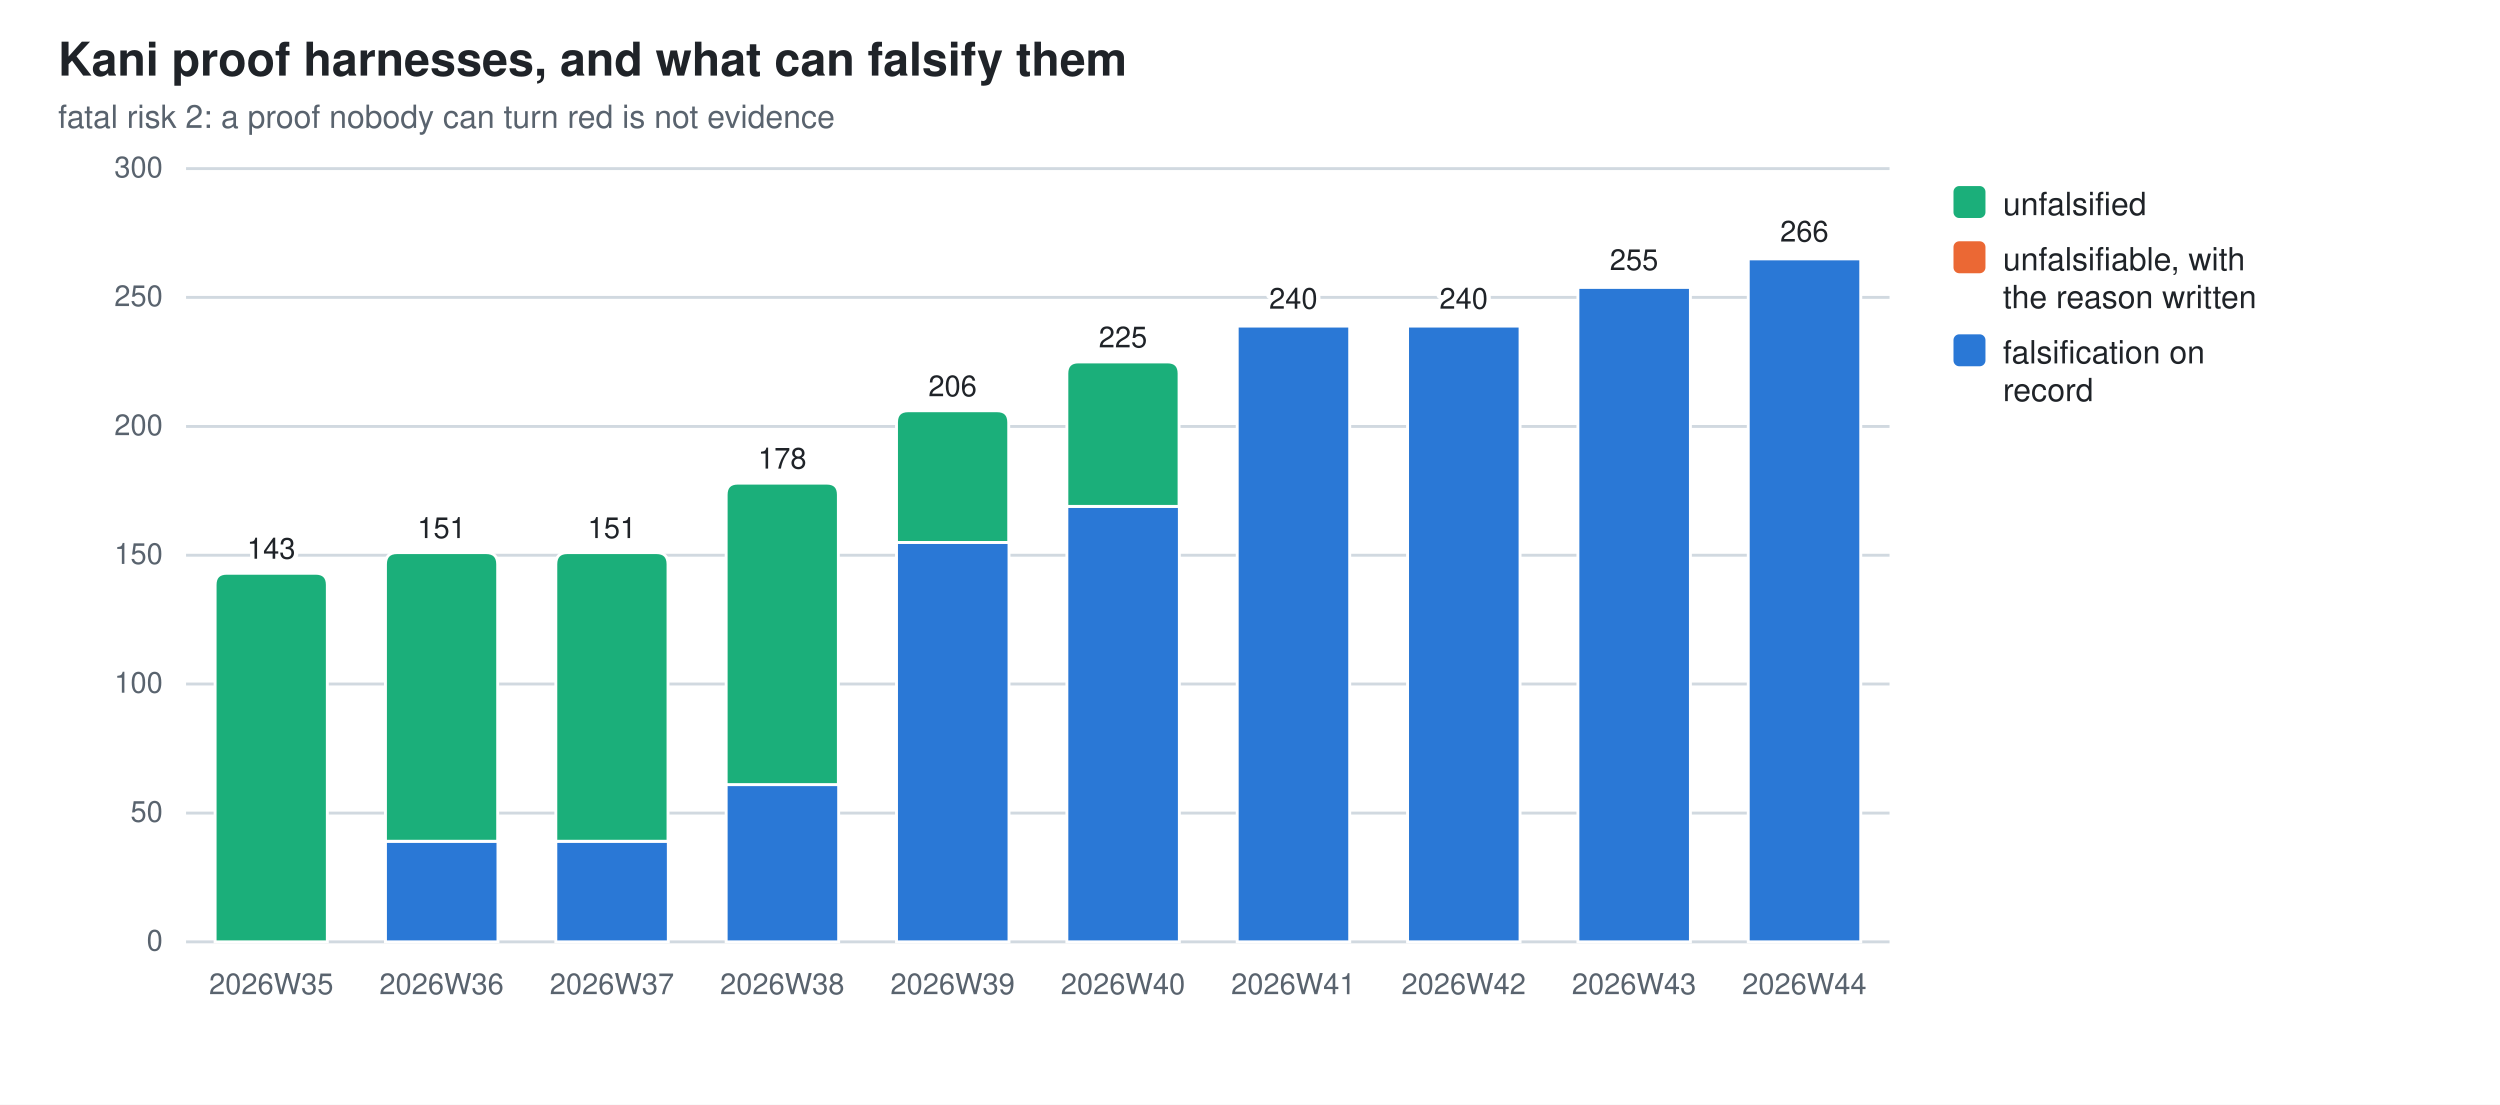
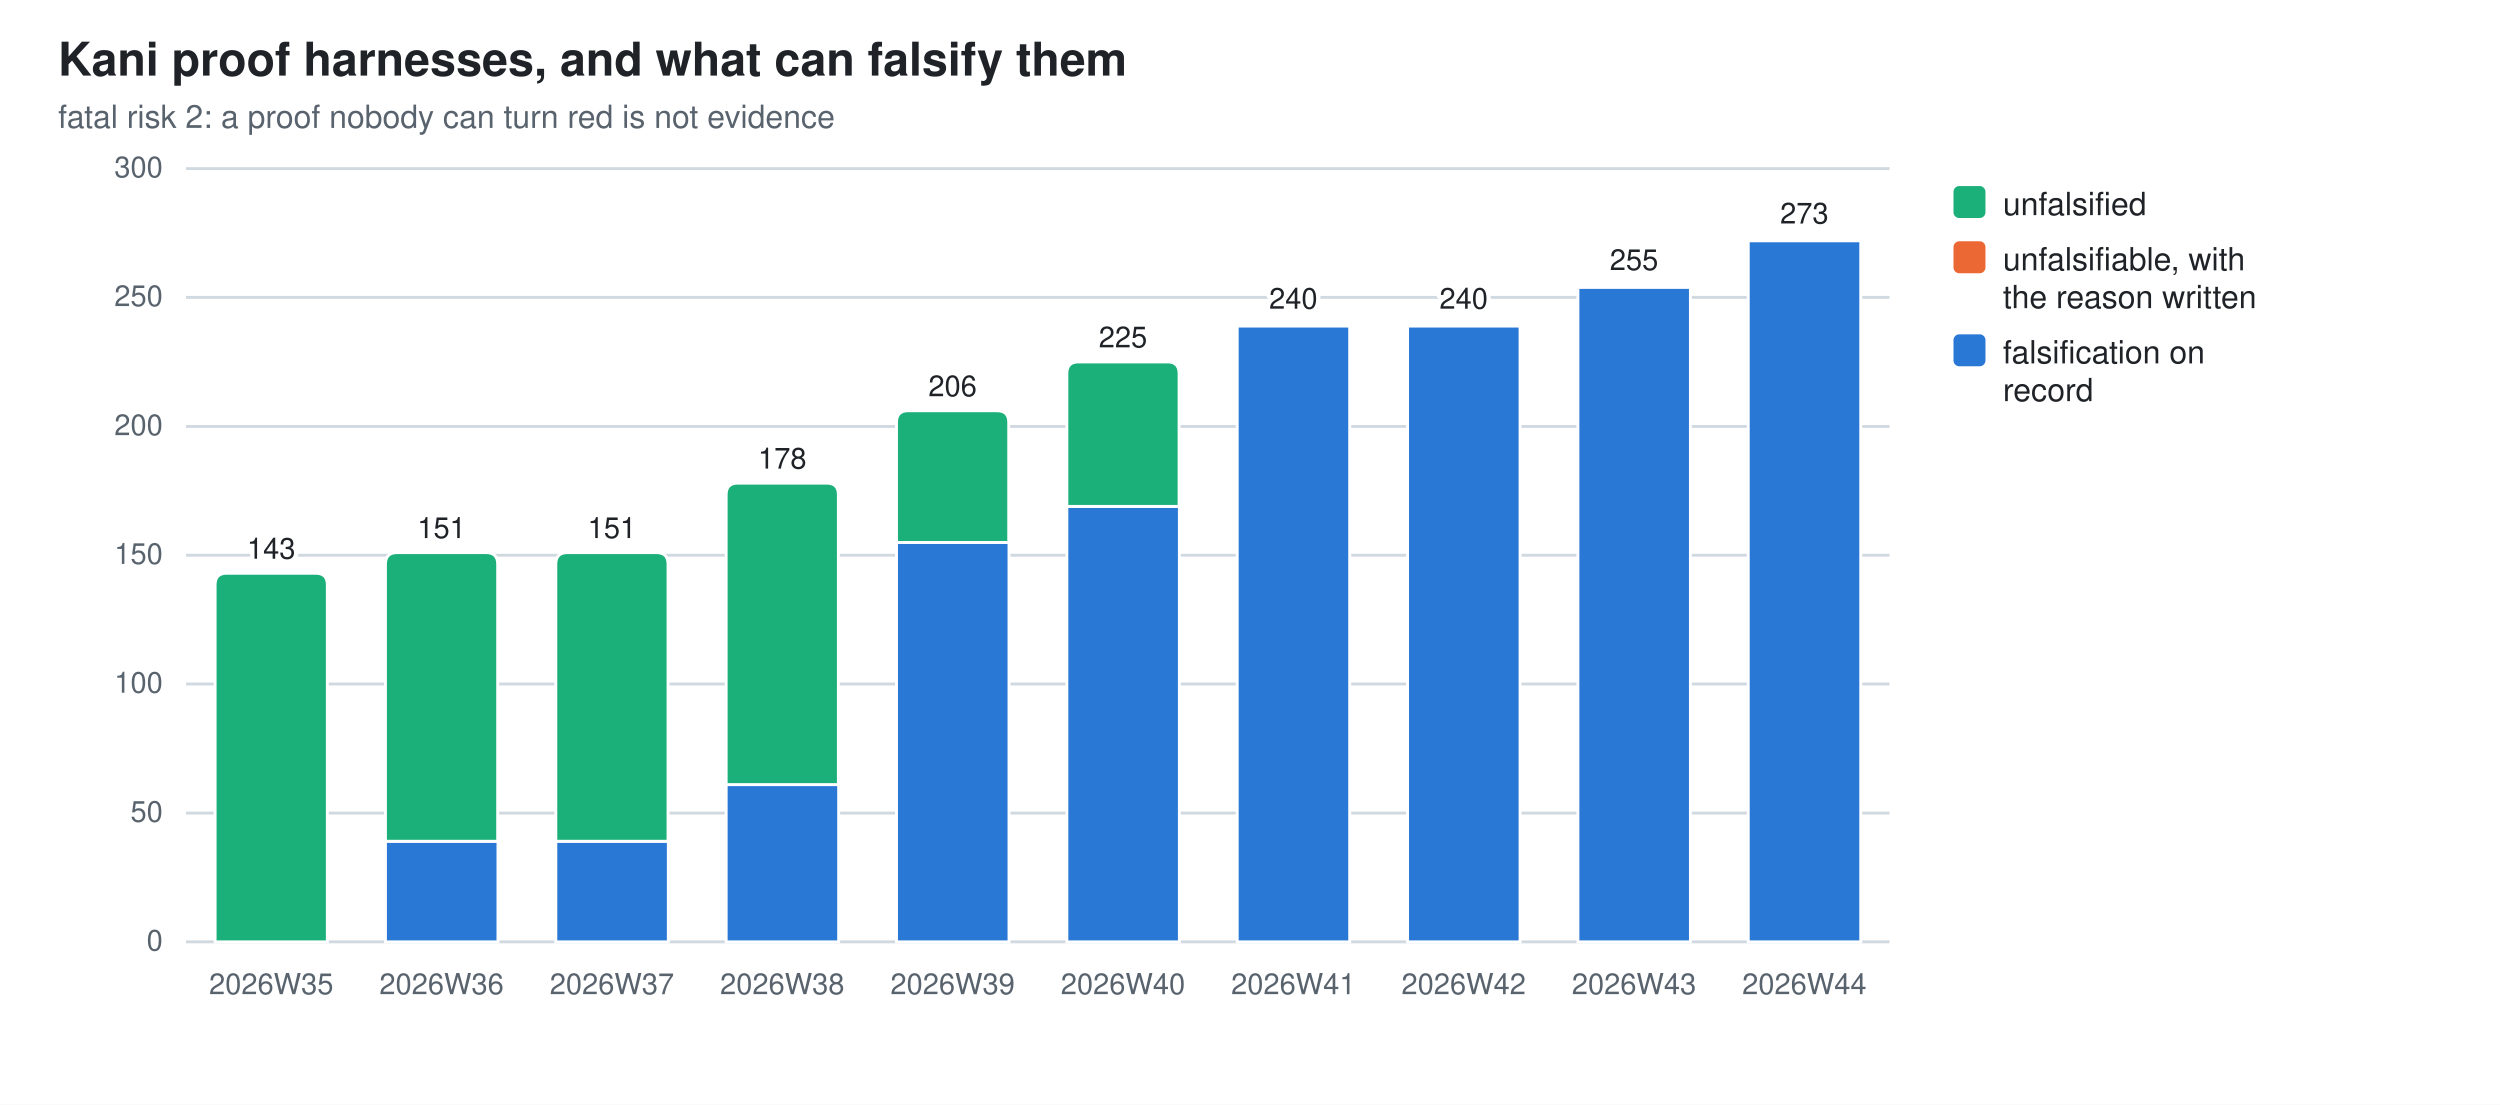
<svg xmlns="http://www.w3.org/2000/svg" width="860" height="380" viewBox="0 0 860 380" role="img" aria-label="Kani proof harnesses, and what can falsify them">
  <style>
  .bg{fill:#ffffff} .fg{fill:#1f2328} .mut{fill:#59636e} .grid{stroke:#d1d9e0}
  .seg{stroke:#ffffff;stroke-width:1}
  .val{paint-order:stroke;stroke:#ffffff;stroke-width:3px;stroke-linejoin:round}
  .s0{fill:#2a78d6}  .s1{fill:#eb6834}  .s2{fill:#1baf7a}
  @media (prefers-color-scheme: dark){
    .bg{fill:#0d1117} .fg{fill:#e6edf3} .mut{fill:#9198a1} .grid{stroke:#30363d}
    .seg{stroke:#0d1117} .val{stroke:#0d1117} .s0{fill:#3987e5} .s1{fill:#d95926} .s2{fill:#199e70}}
  text{font-family:-apple-system,BlinkMacSystemFont,"Segoe UI",Helvetica,Arial,sans-serif}
</style>
  <rect class="bg" width="860" height="380" />
  <text class="fg" x="20" y="26" font-size="16" font-weight="600">Kani proof harnesses, and what can falsify them</text>
  <text class="mut" x="20" y="44" font-size="11">fatal risk 2: a proof nobody can turn red is not evidence</text>
  <line class="grid" x1="64" y1="324.0" x2="650.0" y2="324.0" stroke-width="1" />
  <text class="mut" x="56" y="327.0" font-size="10" text-anchor="end">0</text>
  <line class="grid" x1="64" y1="279.7" x2="650.0" y2="279.7" stroke-width="1" />
  <text class="mut" x="56" y="282.7" font-size="10" text-anchor="end">50</text>
  <line class="grid" x1="64" y1="235.3" x2="650.0" y2="235.3" stroke-width="1" />
  <text class="mut" x="56" y="238.3" font-size="10" text-anchor="end">100</text>
  <line class="grid" x1="64" y1="191.0" x2="650.0" y2="191.0" stroke-width="1" />
  <text class="mut" x="56" y="194.0" font-size="10" text-anchor="end">150</text>
  <line class="grid" x1="64" y1="146.7" x2="650.0" y2="146.7" stroke-width="1" />
  <text class="mut" x="56" y="149.7" font-size="10" text-anchor="end">200</text>
  <line class="grid" x1="64" y1="102.3" x2="650.0" y2="102.3" stroke-width="1" />
  <text class="mut" x="56" y="105.3" font-size="10" text-anchor="end">250</text>
  <line class="grid" x1="64" y1="58.0" x2="650.0" y2="58.0" stroke-width="1" />
  <text class="mut" x="56" y="61.0" font-size="10" text-anchor="end">300</text>
  <path class="seg s2" d="M74.0,324.0 V201.2 Q74.0,197.2 78.0,197.2 H108.6 Q112.6,197.2 112.6,201.2 V324.0 Z" />
  <text class="mut" x="93.3" y="342" font-size="10" text-anchor="middle">2026W35</text>
  <text class="fg val" x="93.3" y="192.2" font-size="10" text-anchor="middle">143</text>
  <rect class="seg s0" x="132.6" y="289.4" width="38.7" height="34.6" />
  <path class="seg s2" d="M132.6,289.4 V194.1 Q132.6,190.1 136.6,190.1 H167.2 Q171.2,190.1 171.2,194.1 V289.4 Z" />
  <text class="mut" x="151.9" y="342" font-size="10" text-anchor="middle">2026W36</text>
  <text class="fg val" x="151.9" y="185.1" font-size="10" text-anchor="middle">151</text>
  <rect class="seg s0" x="191.2" y="289.4" width="38.7" height="34.6" />
  <path class="seg s2" d="M191.2,289.4 V194.1 Q191.2,190.1 195.2,190.1 H225.8 Q229.8,190.1 229.8,194.1 V289.4 Z" />
  <text class="mut" x="210.5" y="342" font-size="10" text-anchor="middle">2026W37</text>
  <text class="fg val" x="210.5" y="185.1" font-size="10" text-anchor="middle">151</text>
  <rect class="seg s0" x="249.8" y="269.9" width="38.7" height="54.1" />
  <path class="seg s2" d="M249.8,269.9 V170.2 Q249.8,166.2 253.8,166.2 H284.4 Q288.4,166.2 288.4,170.2 V269.9 Z" />
  <text class="mut" x="269.1" y="342" font-size="10" text-anchor="middle">2026W38</text>
  <text class="fg val" x="269.1" y="161.2" font-size="10" text-anchor="middle">178</text>
  <rect class="seg s0" x="308.4" y="186.6" width="38.7" height="137.4" />
  <path class="seg s2" d="M308.4,186.6 V145.3 Q308.4,141.3 312.4,141.3 H343.0 Q347.0,141.3 347.0,145.3 V186.6 Z" />
  <text class="mut" x="327.7" y="342" font-size="10" text-anchor="middle">2026W39</text>
  <text class="fg val" x="327.7" y="136.3" font-size="10" text-anchor="middle">206</text>
  <rect class="seg s0" x="367.0" y="174.2" width="38.7" height="149.8" />
  <path class="seg s2" d="M367.0,174.2 V128.5 Q367.0,124.5 371.0,124.5 H401.6 Q405.6,124.5 405.6,128.5 V174.2 Z" />
  <text class="mut" x="386.3" y="342" font-size="10" text-anchor="middle">2026W40</text>
  <text class="fg val" x="386.3" y="119.5" font-size="10" text-anchor="middle">225</text>
  <rect class="seg s0" x="425.6" y="112.1" width="38.7" height="211.9" />
  <path class="seg s1" d="M425.6,112.1 V111.6 Q425.6,111.2 426.0,111.2 H463.8 Q464.2,111.2 464.2,111.6 V112.1 Z" />
  <text class="mut" x="444.9" y="342" font-size="10" text-anchor="middle">2026W41</text>
  <text class="fg val" x="444.9" y="106.2" font-size="10" text-anchor="middle">240</text>
  <rect class="seg s0" x="484.2" y="112.1" width="38.7" height="211.9" />
  <path class="seg s1" d="M484.2,112.1 V111.6 Q484.2,111.2 484.6,111.2 H522.4 Q522.8,111.2 522.8,111.6 V112.1 Z" />
  <text class="mut" x="503.5" y="342" font-size="10" text-anchor="middle">2026W42</text>
  <text class="fg val" x="503.5" y="106.2" font-size="10" text-anchor="middle">240</text>
  <rect class="seg s0" x="542.8" y="98.8" width="38.7" height="225.2" />
  <path class="seg s1" d="M542.8,98.8 V98.3 Q542.8,97.9 543.2,97.9 H581.0 Q581.4,97.9 581.4,98.3 V98.8 Z" />
  <text class="mut" x="562.1" y="342" font-size="10" text-anchor="middle">2026W43</text>
  <text class="fg val" x="562.1" y="92.9" font-size="10" text-anchor="middle">255</text>
-   <rect class="seg s0" x="601.4" y="89.0" width="38.7" height="235.0" />
-   <path class="seg s1" d="M601.4,89.0 V88.6 Q601.4,88.1 601.8,88.1 H639.6 Q640.0,88.1 640.0,88.6 V89.0 Z" />
+   <rect class="seg s0" x="601.4" y="82.8" width="38.7" height="241.2" />
+   <path class="seg s1" d="M601.4,82.8 V82.4 Q601.4,81.9 601.8,81.9 H639.6 Q640.0,81.9 640.0,82.4 V82.8 Z" />
  <text class="mut" x="620.7" y="342" font-size="10" text-anchor="middle">2026W44</text>
-   <text class="fg val" x="620.7" y="83.1" font-size="10" text-anchor="middle">266</text>
+   <text class="fg val" x="620.7" y="76.9" font-size="10" text-anchor="middle">273</text>
  <rect class="s2" x="672" y="64" width="11" height="11" rx="2" />
  <text class="fg" y="74" font-size="11">
    <tspan x="689" dy="0">unfalsified</tspan>
  </text>
  <rect class="s1" x="672" y="83" width="11" height="11" rx="2" />
  <text class="fg" y="93" font-size="11">
    <tspan x="689" dy="0">unfalsifiable, with</tspan>
    <tspan x="689" dy="13">the reason written</tspan>
  </text>
  <rect class="s0" x="672" y="115" width="11" height="11" rx="2" />
  <text class="fg" y="125" font-size="11">
    <tspan x="689" dy="0">falsification on</tspan>
    <tspan x="689" dy="13">record</tspan>
  </text>
</svg>
